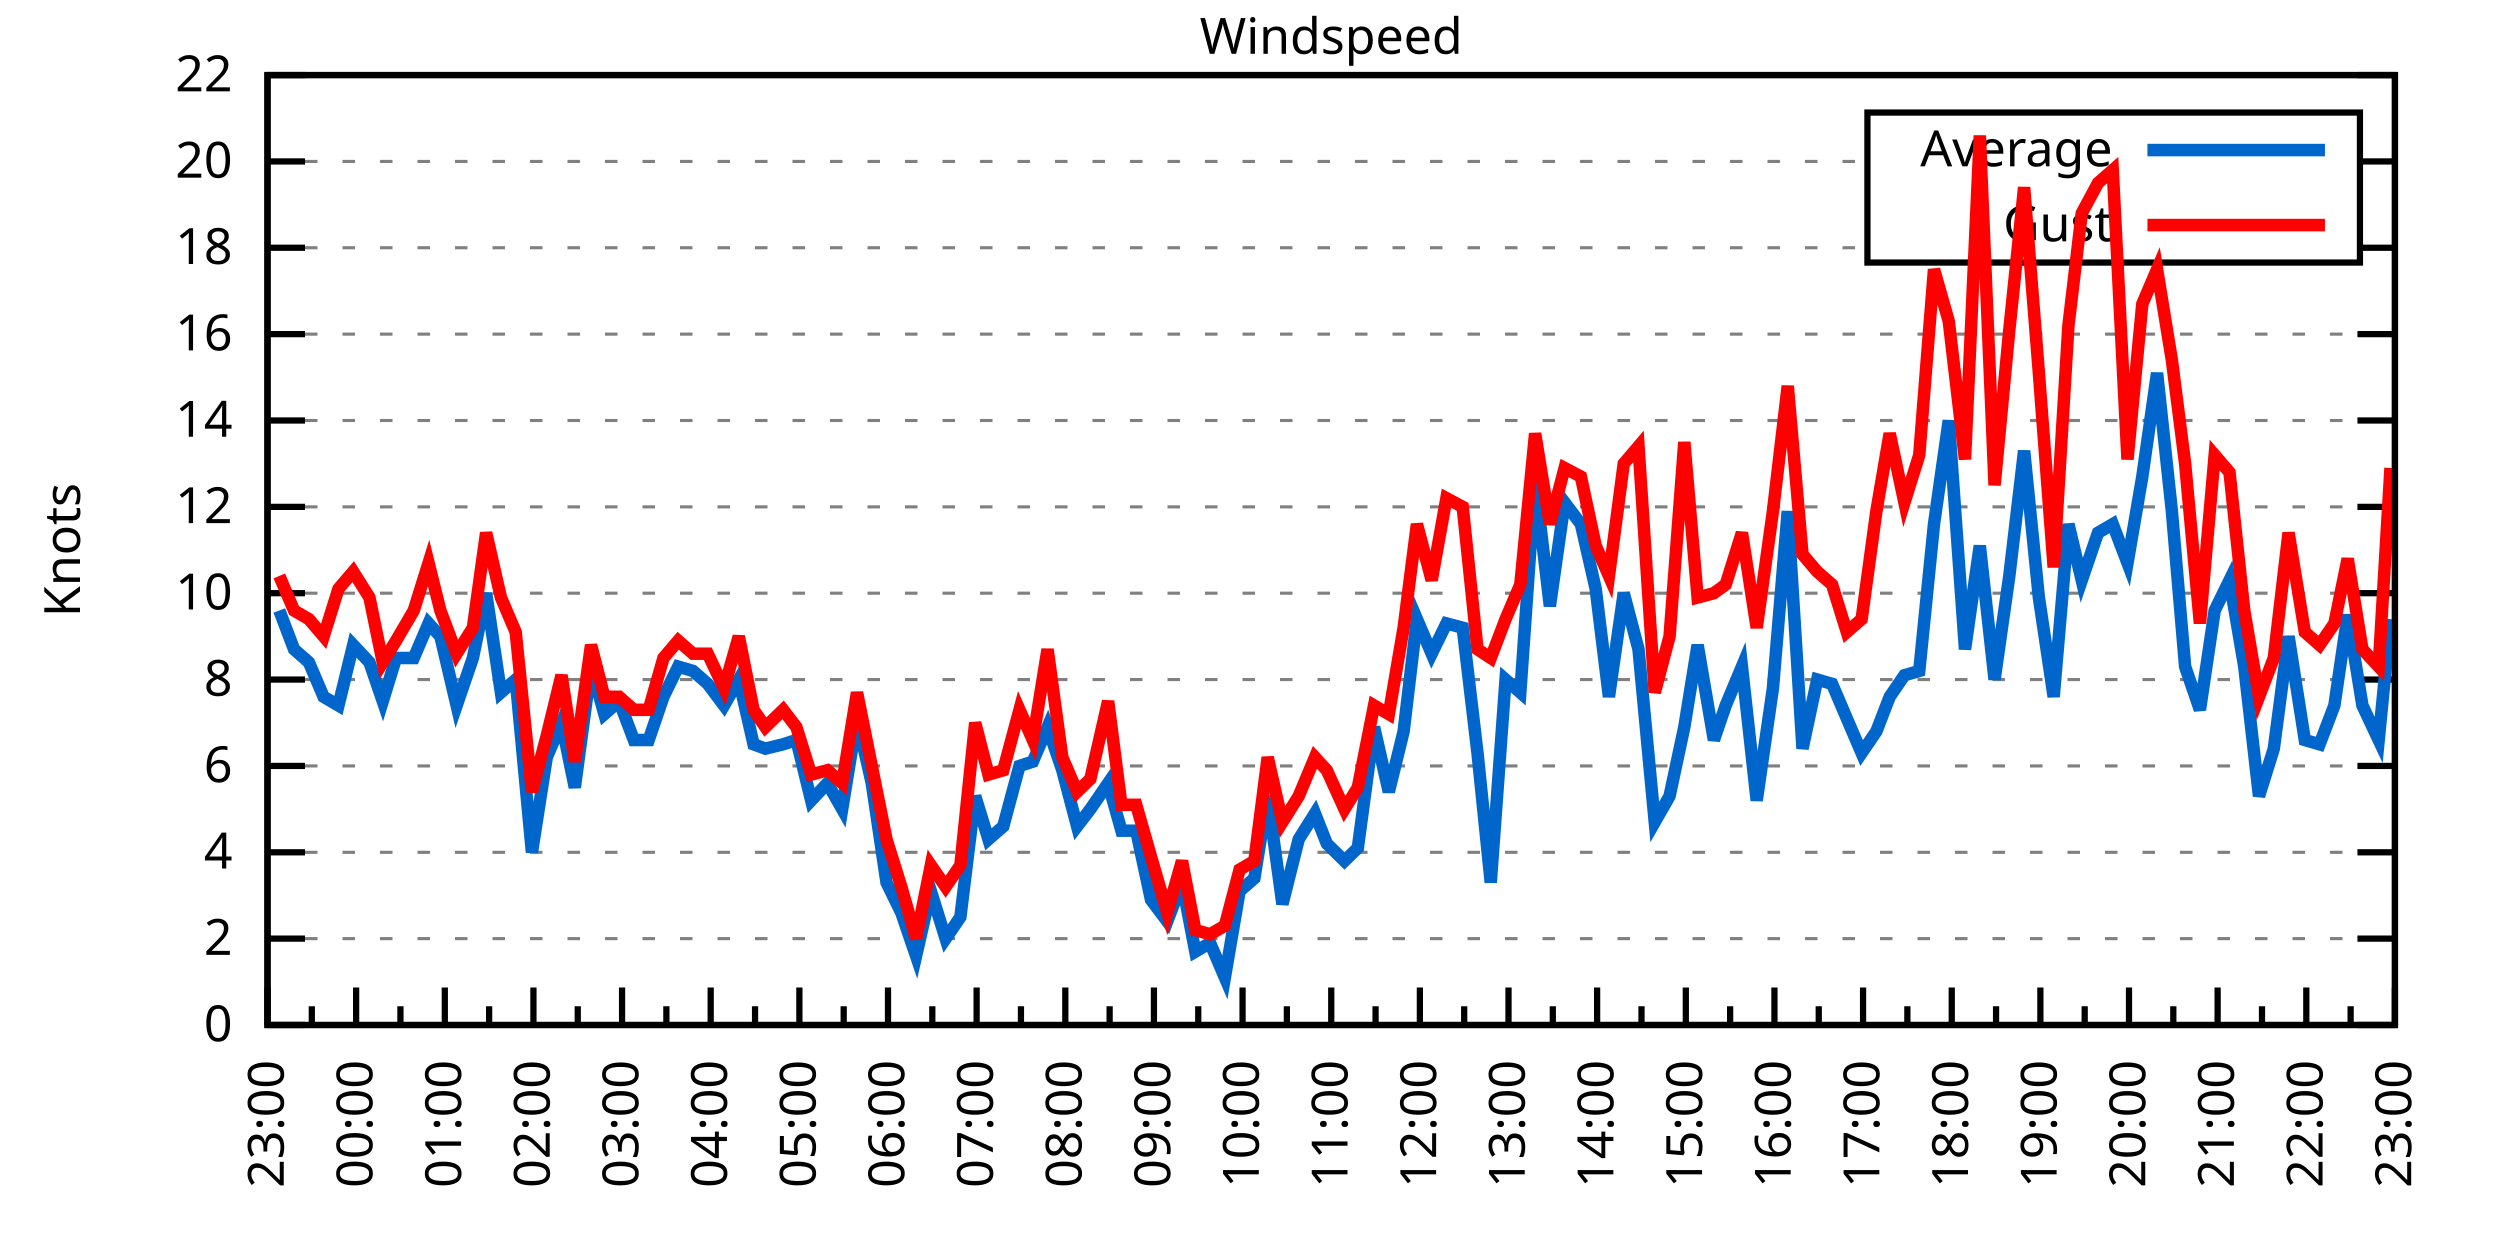
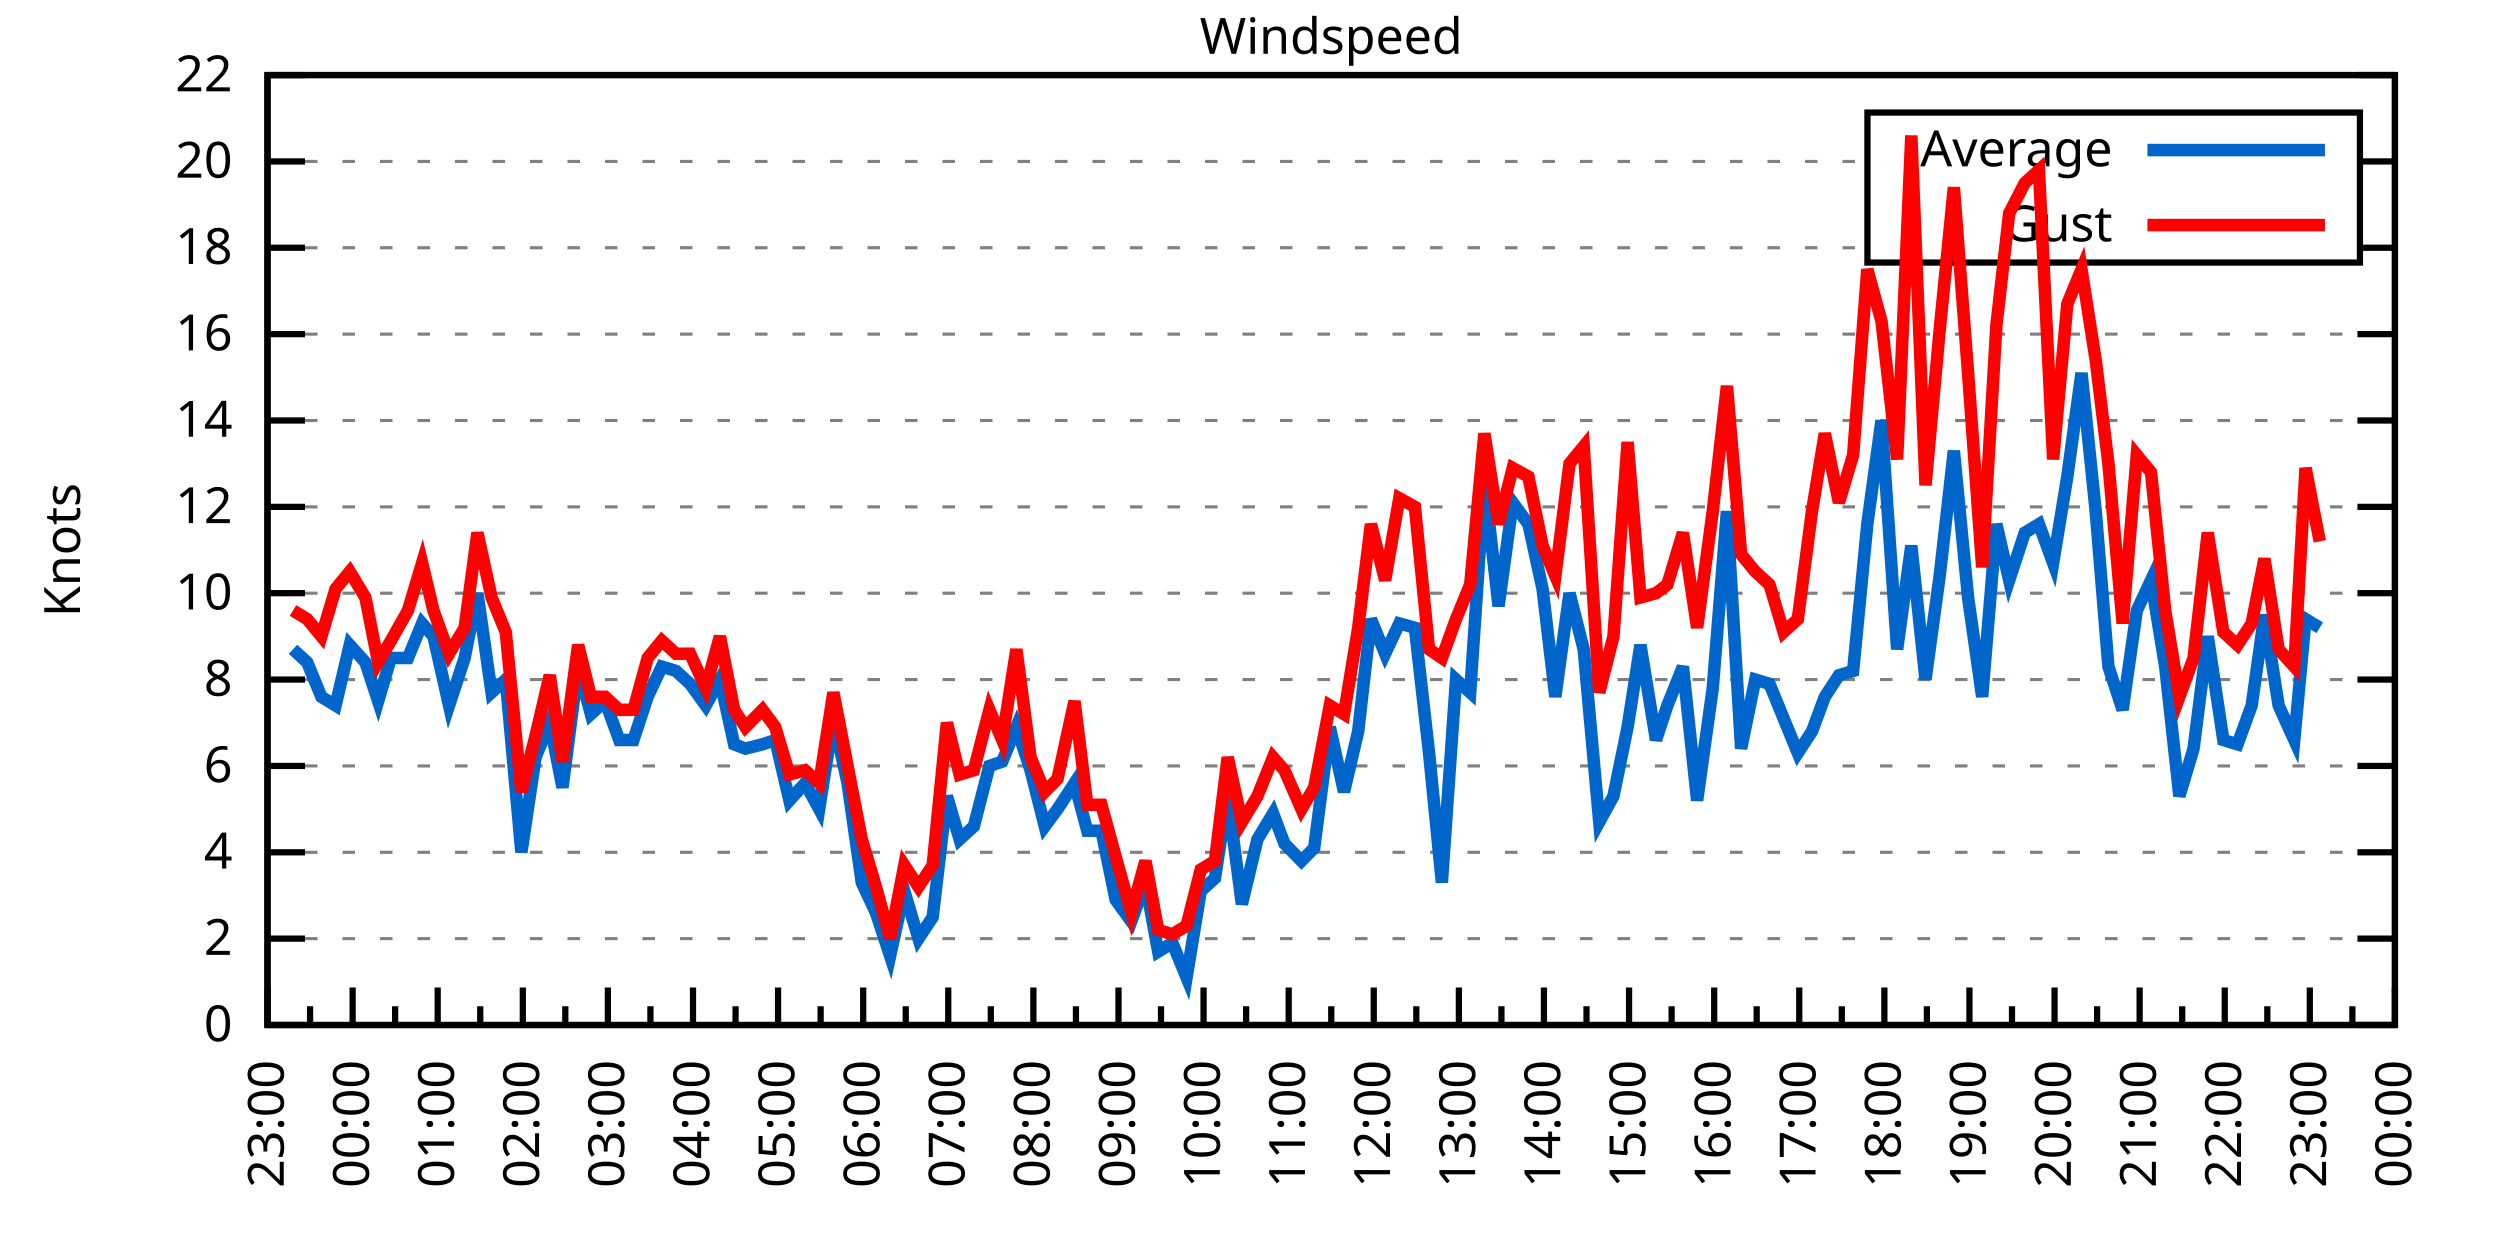
<svg xmlns="http://www.w3.org/2000/svg" xmlns:xlink="http://www.w3.org/1999/xlink" width="400" height="200" viewBox="0 0 400 200">
  <g id="gnuplot_canvas">
    <rect x="0" y="0" width="400" height="200" fill="none" />
    <defs>
      <circle id="gpDot" r="0.5" stroke-width="0.5" stroke="currentColor" />
      <path id="gpPt0" stroke-width="0.333" stroke="currentColor" d="M-1,0 h2 M0,-1 v2" />
      <path id="gpPt1" stroke-width="0.333" stroke="currentColor" d="M-1,-1 L1,1 M1,-1 L-1,1" />
      <path id="gpPt2" stroke-width="0.333" stroke="currentColor" d="M-1,0 L1,0 M0,-1 L0,1 M-1,-1 L1,1 M-1,1 L1,-1" />
      <rect id="gpPt3" stroke-width="0.333" stroke="currentColor" x="-1" y="-1" width="2" height="2" />
      <rect id="gpPt4" stroke-width="0.333" stroke="currentColor" fill="currentColor" x="-1" y="-1" width="2" height="2" />
      <circle id="gpPt5" stroke-width="0.333" stroke="currentColor" cx="0" cy="0" r="1" />
      <use xlink:href="#gpPt5" id="gpPt6" fill="currentColor" stroke="none" />
      <path id="gpPt7" stroke-width="0.333" stroke="currentColor" d="M0,-1.33 L-1.33,0.67 L1.33,0.67 z" />
      <use xlink:href="#gpPt7" id="gpPt8" fill="currentColor" stroke="none" />
      <use xlink:href="#gpPt7" id="gpPt9" stroke="currentColor" transform="rotate(180)" />
      <use xlink:href="#gpPt9" id="gpPt10" fill="currentColor" stroke="none" />
      <use xlink:href="#gpPt3" id="gpPt11" stroke="currentColor" transform="rotate(45)" />
      <use xlink:href="#gpPt11" id="gpPt12" fill="currentColor" stroke="none" />
      <path id="gpPt13" stroke-width="0.333" stroke="currentColor" d="M0,1.330 L1.265,0.411 L0.782,-1.067 L-0.782,-1.076 L-1.265,0.411 z" />
      <use xlink:href="#gpPt13" id="gpPt14" fill="currentColor" stroke="none" />
      <filter id="textbox" filterUnits="objectBoundingBox" x="0" y="0" height="1" width="1">
        <feFlood flood-color="white" flood-opacity="1" result="bgnd" />
        <feComposite in="SourceGraphic" in2="bgnd" operator="atop" />
      </filter>
      <filter id="greybox" filterUnits="objectBoundingBox" x="0" y="0" height="1" width="1">
        <feFlood flood-color="lightgrey" flood-opacity="1" result="grey" />
        <feComposite in="SourceGraphic" in2="grey" operator="atop" />
      </filter>
    </defs>
    <g fill="none" color="white" stroke="currentColor" stroke-width="1.00" stroke-linecap="butt" stroke-linejoin="miter">
</g>
    <g fill="none" color="black" stroke="currentColor" stroke-width="1.00" stroke-linecap="butt" stroke-linejoin="miter">
      <g stroke="none" shape-rendering="crispEdges">
        <polygon fill="rgb(255, 255, 255)" points="42.80,164.00 383.18,164.00 383.18,12.02 42.80,12.02 " />
      </g>
    </g>
    <g fill="none" color="black" stroke="currentColor" stroke-width="1.00" stroke-linecap="butt" stroke-linejoin="miter">
</g>
    <g fill="none" color="black" stroke="black" stroke-width="0.50" stroke-linecap="butt" stroke-linejoin="miter">
</g>
    <g fill="none" color="gray" stroke="currentColor" stroke-width="0.50" stroke-linecap="butt" stroke-linejoin="miter">
      <path stroke="gray" stroke-dasharray="2,4" class="gridline" d="M42.80,164.00 L383.19,164.00  " />
    </g>
    <g fill="none" color="gray" stroke="gray" stroke-width="1.00" stroke-linecap="butt" stroke-linejoin="miter">
</g>
    <g fill="none" color="black" stroke="currentColor" stroke-width="1.00" stroke-linecap="butt" stroke-linejoin="miter">
      <path stroke="black" d="M42.80,164.00 L48.80,164.00 M383.19,164.00 L377.19,164.00  " />
      <g transform="translate(37.20,166.60)" stroke="none" fill="black" font-family="Sans" font-size="8.00" text-anchor="end">
        <text>
          <tspan font-family="Sans"> 0</tspan>
        </text>
      </g>
    </g>
    <g fill="none" color="black" stroke="currentColor" stroke-width="1.00" stroke-linecap="butt" stroke-linejoin="miter">
</g>
    <g fill="none" color="black" stroke="black" stroke-width="0.50" stroke-linecap="butt" stroke-linejoin="miter">
</g>
    <g fill="none" color="gray" stroke="currentColor" stroke-width="0.50" stroke-linecap="butt" stroke-linejoin="miter">
      <path stroke="gray" stroke-dasharray="2,4" class="gridline" d="M42.80,150.18 L383.19,150.18  " />
    </g>
    <g fill="none" color="gray" stroke="gray" stroke-width="1.00" stroke-linecap="butt" stroke-linejoin="miter">
</g>
    <g fill="none" color="black" stroke="currentColor" stroke-width="1.00" stroke-linecap="butt" stroke-linejoin="miter">
      <path stroke="black" d="M42.80,150.18 L48.80,150.18 M383.19,150.18 L377.19,150.18  " />
      <g transform="translate(37.20,152.78)" stroke="none" fill="black" font-family="Sans" font-size="8.00" text-anchor="end">
        <text>
          <tspan font-family="Sans"> 2</tspan>
        </text>
      </g>
    </g>
    <g fill="none" color="black" stroke="currentColor" stroke-width="1.00" stroke-linecap="butt" stroke-linejoin="miter">
</g>
    <g fill="none" color="black" stroke="black" stroke-width="0.50" stroke-linecap="butt" stroke-linejoin="miter">
</g>
    <g fill="none" color="gray" stroke="currentColor" stroke-width="0.50" stroke-linecap="butt" stroke-linejoin="miter">
      <path stroke="gray" stroke-dasharray="2,4" class="gridline" d="M42.80,136.37 L383.19,136.37  " />
    </g>
    <g fill="none" color="gray" stroke="gray" stroke-width="1.00" stroke-linecap="butt" stroke-linejoin="miter">
</g>
    <g fill="none" color="black" stroke="currentColor" stroke-width="1.00" stroke-linecap="butt" stroke-linejoin="miter">
      <path stroke="black" d="M42.80,136.37 L48.80,136.37 M383.19,136.37 L377.19,136.37  " />
      <g transform="translate(37.20,138.97)" stroke="none" fill="black" font-family="Sans" font-size="8.00" text-anchor="end">
        <text>
          <tspan font-family="Sans"> 4</tspan>
        </text>
      </g>
    </g>
    <g fill="none" color="black" stroke="currentColor" stroke-width="1.00" stroke-linecap="butt" stroke-linejoin="miter">
</g>
    <g fill="none" color="black" stroke="black" stroke-width="0.50" stroke-linecap="butt" stroke-linejoin="miter">
</g>
    <g fill="none" color="gray" stroke="currentColor" stroke-width="0.50" stroke-linecap="butt" stroke-linejoin="miter">
      <path stroke="gray" stroke-dasharray="2,4" class="gridline" d="M42.80,122.55 L383.19,122.55  " />
    </g>
    <g fill="none" color="gray" stroke="gray" stroke-width="1.00" stroke-linecap="butt" stroke-linejoin="miter">
</g>
    <g fill="none" color="black" stroke="currentColor" stroke-width="1.00" stroke-linecap="butt" stroke-linejoin="miter">
      <path stroke="black" d="M42.80,122.55 L48.80,122.55 M383.19,122.55 L377.19,122.55  " />
      <g transform="translate(37.20,125.15)" stroke="none" fill="black" font-family="Sans" font-size="8.00" text-anchor="end">
        <text>
          <tspan font-family="Sans"> 6</tspan>
        </text>
      </g>
    </g>
    <g fill="none" color="black" stroke="currentColor" stroke-width="1.00" stroke-linecap="butt" stroke-linejoin="miter">
</g>
    <g fill="none" color="black" stroke="black" stroke-width="0.50" stroke-linecap="butt" stroke-linejoin="miter">
</g>
    <g fill="none" color="gray" stroke="currentColor" stroke-width="0.50" stroke-linecap="butt" stroke-linejoin="miter">
      <path stroke="gray" stroke-dasharray="2,4" class="gridline" d="M42.80,108.73 L383.19,108.73  " />
    </g>
    <g fill="none" color="gray" stroke="gray" stroke-width="1.00" stroke-linecap="butt" stroke-linejoin="miter">
</g>
    <g fill="none" color="black" stroke="currentColor" stroke-width="1.00" stroke-linecap="butt" stroke-linejoin="miter">
      <path stroke="black" d="M42.80,108.73 L48.80,108.73 M383.19,108.73 L377.19,108.73  " />
      <g transform="translate(37.20,111.33)" stroke="none" fill="black" font-family="Sans" font-size="8.00" text-anchor="end">
        <text>
          <tspan font-family="Sans"> 8</tspan>
        </text>
      </g>
    </g>
    <g fill="none" color="black" stroke="currentColor" stroke-width="1.00" stroke-linecap="butt" stroke-linejoin="miter">
</g>
    <g fill="none" color="black" stroke="black" stroke-width="0.50" stroke-linecap="butt" stroke-linejoin="miter">
</g>
    <g fill="none" color="gray" stroke="currentColor" stroke-width="0.50" stroke-linecap="butt" stroke-linejoin="miter">
      <path stroke="gray" stroke-dasharray="2,4" class="gridline" d="M42.80,94.91 L383.19,94.91  " />
    </g>
    <g fill="none" color="gray" stroke="gray" stroke-width="1.00" stroke-linecap="butt" stroke-linejoin="miter">
</g>
    <g fill="none" color="black" stroke="currentColor" stroke-width="1.00" stroke-linecap="butt" stroke-linejoin="miter">
      <path stroke="black" d="M42.80,94.91 L48.80,94.91 M383.19,94.91 L377.19,94.91  " />
      <g transform="translate(37.20,97.51)" stroke="none" fill="black" font-family="Sans" font-size="8.00" text-anchor="end">
        <text>
          <tspan font-family="Sans"> 10</tspan>
        </text>
      </g>
    </g>
    <g fill="none" color="black" stroke="currentColor" stroke-width="1.00" stroke-linecap="butt" stroke-linejoin="miter">
</g>
    <g fill="none" color="black" stroke="black" stroke-width="0.50" stroke-linecap="butt" stroke-linejoin="miter">
</g>
    <g fill="none" color="gray" stroke="currentColor" stroke-width="0.50" stroke-linecap="butt" stroke-linejoin="miter">
      <path stroke="gray" stroke-dasharray="2,4" class="gridline" d="M42.80,81.10 L383.19,81.10  " />
    </g>
    <g fill="none" color="gray" stroke="gray" stroke-width="1.00" stroke-linecap="butt" stroke-linejoin="miter">
</g>
    <g fill="none" color="black" stroke="currentColor" stroke-width="1.00" stroke-linecap="butt" stroke-linejoin="miter">
      <path stroke="black" d="M42.80,81.10 L48.80,81.10 M383.19,81.10 L377.19,81.10  " />
      <g transform="translate(37.20,83.70)" stroke="none" fill="black" font-family="Sans" font-size="8.00" text-anchor="end">
        <text>
          <tspan font-family="Sans"> 12</tspan>
        </text>
      </g>
    </g>
    <g fill="none" color="black" stroke="currentColor" stroke-width="1.00" stroke-linecap="butt" stroke-linejoin="miter">
</g>
    <g fill="none" color="black" stroke="black" stroke-width="0.50" stroke-linecap="butt" stroke-linejoin="miter">
</g>
    <g fill="none" color="gray" stroke="currentColor" stroke-width="0.50" stroke-linecap="butt" stroke-linejoin="miter">
      <path stroke="gray" stroke-dasharray="2,4" class="gridline" d="M42.80,67.28 L383.19,67.28  " />
    </g>
    <g fill="none" color="gray" stroke="gray" stroke-width="1.00" stroke-linecap="butt" stroke-linejoin="miter">
</g>
    <g fill="none" color="black" stroke="currentColor" stroke-width="1.00" stroke-linecap="butt" stroke-linejoin="miter">
      <path stroke="black" d="M42.80,67.28 L48.80,67.28 M383.19,67.28 L377.19,67.28  " />
      <g transform="translate(37.20,69.88)" stroke="none" fill="black" font-family="Sans" font-size="8.00" text-anchor="end">
        <text>
          <tspan font-family="Sans"> 14</tspan>
        </text>
      </g>
    </g>
    <g fill="none" color="black" stroke="currentColor" stroke-width="1.00" stroke-linecap="butt" stroke-linejoin="miter">
</g>
    <g fill="none" color="black" stroke="black" stroke-width="0.50" stroke-linecap="butt" stroke-linejoin="miter">
</g>
    <g fill="none" color="gray" stroke="currentColor" stroke-width="0.50" stroke-linecap="butt" stroke-linejoin="miter">
      <path stroke="gray" stroke-dasharray="2,4" class="gridline" d="M42.80,53.46 L383.19,53.46  " />
    </g>
    <g fill="none" color="gray" stroke="gray" stroke-width="1.00" stroke-linecap="butt" stroke-linejoin="miter">
</g>
    <g fill="none" color="black" stroke="currentColor" stroke-width="1.00" stroke-linecap="butt" stroke-linejoin="miter">
      <path stroke="black" d="M42.80,53.46 L48.80,53.46 M383.19,53.46 L377.19,53.46  " />
      <g transform="translate(37.20,56.06)" stroke="none" fill="black" font-family="Sans" font-size="8.00" text-anchor="end">
        <text>
          <tspan font-family="Sans"> 16</tspan>
        </text>
      </g>
    </g>
    <g fill="none" color="black" stroke="currentColor" stroke-width="1.00" stroke-linecap="butt" stroke-linejoin="miter">
</g>
    <g fill="none" color="black" stroke="black" stroke-width="0.50" stroke-linecap="butt" stroke-linejoin="miter">
</g>
    <g fill="none" color="gray" stroke="currentColor" stroke-width="0.50" stroke-linecap="butt" stroke-linejoin="miter">
      <path stroke="gray" stroke-dasharray="2,4" class="gridline" d="M42.80,39.64 L298.79,39.64 M377.59,39.64 L383.19,39.64  " />
    </g>
    <g fill="none" color="gray" stroke="gray" stroke-width="1.00" stroke-linecap="butt" stroke-linejoin="miter">
</g>
    <g fill="none" color="black" stroke="currentColor" stroke-width="1.00" stroke-linecap="butt" stroke-linejoin="miter">
      <path stroke="black" d="M42.80,39.64 L48.80,39.64 M383.19,39.64 L377.19,39.64  " />
      <g transform="translate(37.20,42.24)" stroke="none" fill="black" font-family="Sans" font-size="8.00" text-anchor="end">
        <text>
          <tspan font-family="Sans"> 18</tspan>
        </text>
      </g>
    </g>
    <g fill="none" color="black" stroke="currentColor" stroke-width="1.00" stroke-linecap="butt" stroke-linejoin="miter">
</g>
    <g fill="none" color="black" stroke="black" stroke-width="0.50" stroke-linecap="butt" stroke-linejoin="miter">
</g>
    <g fill="none" color="gray" stroke="currentColor" stroke-width="0.50" stroke-linecap="butt" stroke-linejoin="miter">
      <path stroke="gray" stroke-dasharray="2,4" class="gridline" d="M42.80,25.83 L298.79,25.83 M377.59,25.83 L383.19,25.83  " />
    </g>
    <g fill="none" color="gray" stroke="gray" stroke-width="1.00" stroke-linecap="butt" stroke-linejoin="miter">
</g>
    <g fill="none" color="black" stroke="currentColor" stroke-width="1.00" stroke-linecap="butt" stroke-linejoin="miter">
      <path stroke="black" d="M42.80,25.83 L48.80,25.83 M383.19,25.83 L377.19,25.83  " />
      <g transform="translate(37.20,28.43)" stroke="none" fill="black" font-family="Sans" font-size="8.00" text-anchor="end">
        <text>
          <tspan font-family="Sans"> 20</tspan>
        </text>
      </g>
    </g>
    <g fill="none" color="black" stroke="currentColor" stroke-width="1.00" stroke-linecap="butt" stroke-linejoin="miter">
</g>
    <g fill="none" color="black" stroke="black" stroke-width="0.50" stroke-linecap="butt" stroke-linejoin="miter">
</g>
    <g fill="none" color="gray" stroke="currentColor" stroke-width="0.50" stroke-linecap="butt" stroke-linejoin="miter">
      <path stroke="gray" stroke-dasharray="2,4" class="gridline" d="M42.80,12.01 L383.19,12.01  " />
    </g>
    <g fill="none" color="gray" stroke="gray" stroke-width="1.00" stroke-linecap="butt" stroke-linejoin="miter">
</g>
    <g fill="none" color="black" stroke="currentColor" stroke-width="1.00" stroke-linecap="butt" stroke-linejoin="miter">
      <path stroke="black" d="M42.80,12.01 L48.80,12.01 M383.19,12.01 L377.19,12.01  " />
      <g transform="translate(37.20,14.61)" stroke="none" fill="black" font-family="Sans" font-size="8.00" text-anchor="end">
        <text>
          <tspan font-family="Sans"> 22</tspan>
        </text>
      </g>
    </g>
    <g fill="none" color="black" stroke="currentColor" stroke-width="1.00" stroke-linecap="butt" stroke-linejoin="miter">
      <path stroke="black" d="M42.80,164.00 L42.80,158.00  " />
      <g transform="translate(45.40,169.60) rotate(270)" stroke="none" fill="black" font-family="Sans" font-size="8.00" text-anchor="end">
        <text>
          <tspan font-family="Sans">23:00</tspan>
        </text>
      </g>
    </g>
    <g fill="none" color="black" stroke="currentColor" stroke-width="1.00" stroke-linecap="butt" stroke-linejoin="miter">
-       <path stroke="black" d="M49.89,164.00 L49.89,161.00 M56.98,164.00 L56.98,158.00  " />
-       <g transform="translate(59.58,169.60) rotate(270)" stroke="none" fill="black" font-family="Sans" font-size="8.00" text-anchor="end">
+       <path stroke="black" d="M49.61,164.00 L49.61,161.00 M56.42,164.00 L56.42,158.00  " />
+       <g transform="translate(59.02,169.60) rotate(270)" stroke="none" fill="black" font-family="Sans" font-size="8.00" text-anchor="end">
        <text>
          <tspan font-family="Sans">00:00</tspan>
        </text>
      </g>
    </g>
    <g fill="none" color="black" stroke="currentColor" stroke-width="1.00" stroke-linecap="butt" stroke-linejoin="miter">
-       <path stroke="black" d="M64.07,164.00 L64.07,161.00 M71.17,164.00 L71.17,158.00  " />
-       <g transform="translate(73.77,169.60) rotate(270)" stroke="none" fill="black" font-family="Sans" font-size="8.00" text-anchor="end">
+       <path stroke="black" d="M63.22,164.00 L63.22,161.00 M70.03,164.00 L70.03,158.00  " />
+       <g transform="translate(72.63,169.60) rotate(270)" stroke="none" fill="black" font-family="Sans" font-size="8.00" text-anchor="end">
        <text>
          <tspan font-family="Sans">01:00</tspan>
        </text>
      </g>
    </g>
    <g fill="none" color="black" stroke="currentColor" stroke-width="1.00" stroke-linecap="butt" stroke-linejoin="miter">
-       <path stroke="black" d="M78.26,164.00 L78.26,161.00 M85.35,164.00 L85.35,158.00  " />
-       <g transform="translate(87.95,169.60) rotate(270)" stroke="none" fill="black" font-family="Sans" font-size="8.00" text-anchor="end">
+       <path stroke="black" d="M76.84,164.00 L76.84,161.00 M83.65,164.00 L83.65,158.00  " />
+       <g transform="translate(86.25,169.60) rotate(270)" stroke="none" fill="black" font-family="Sans" font-size="8.00" text-anchor="end">
        <text>
          <tspan font-family="Sans">02:00</tspan>
        </text>
      </g>
    </g>
    <g fill="none" color="black" stroke="currentColor" stroke-width="1.00" stroke-linecap="butt" stroke-linejoin="miter">
-       <path stroke="black" d="M92.44,164.00 L92.44,161.00 M99.53,164.00 L99.53,158.00  " />
-       <g transform="translate(102.13,169.60) rotate(270)" stroke="none" fill="black" font-family="Sans" font-size="8.00" text-anchor="end">
+       <path stroke="black" d="M90.45,164.00 L90.45,161.00 M97.26,164.00 L97.26,158.00  " />
+       <g transform="translate(99.86,169.60) rotate(270)" stroke="none" fill="black" font-family="Sans" font-size="8.00" text-anchor="end">
        <text>
          <tspan font-family="Sans">03:00</tspan>
        </text>
      </g>
    </g>
    <g fill="none" color="black" stroke="currentColor" stroke-width="1.00" stroke-linecap="butt" stroke-linejoin="miter">
-       <path stroke="black" d="M106.62,164.00 L106.62,161.00 M113.71,164.00 L113.71,158.00  " />
-       <g transform="translate(116.31,169.60) rotate(270)" stroke="none" fill="black" font-family="Sans" font-size="8.00" text-anchor="end">
+       <path stroke="black" d="M104.07,164.00 L104.07,161.00 M110.88,164.00 L110.88,158.00  " />
+       <g transform="translate(113.48,169.60) rotate(270)" stroke="none" fill="black" font-family="Sans" font-size="8.00" text-anchor="end">
        <text>
          <tspan font-family="Sans">04:00</tspan>
        </text>
      </g>
    </g>
    <g fill="none" color="black" stroke="currentColor" stroke-width="1.00" stroke-linecap="butt" stroke-linejoin="miter">
-       <path stroke="black" d="M120.81,164.00 L120.81,161.00 M127.90,164.00 L127.90,158.00  " />
-       <g transform="translate(130.50,169.60) rotate(270)" stroke="none" fill="black" font-family="Sans" font-size="8.00" text-anchor="end">
+       <path stroke="black" d="M117.69,164.00 L117.69,161.00 M124.49,164.00 L124.49,158.00  " />
+       <g transform="translate(127.09,169.60) rotate(270)" stroke="none" fill="black" font-family="Sans" font-size="8.00" text-anchor="end">
        <text>
          <tspan font-family="Sans">05:00</tspan>
        </text>
      </g>
    </g>
    <g fill="none" color="black" stroke="currentColor" stroke-width="1.00" stroke-linecap="butt" stroke-linejoin="miter">
-       <path stroke="black" d="M134.99,164.00 L134.99,161.00 M142.08,164.00 L142.08,158.00  " />
-       <g transform="translate(144.68,169.60) rotate(270)" stroke="none" fill="black" font-family="Sans" font-size="8.00" text-anchor="end">
+       <path stroke="black" d="M131.30,164.00 L131.30,161.00 M138.11,164.00 L138.11,158.00  " />
+       <g transform="translate(140.71,169.60) rotate(270)" stroke="none" fill="black" font-family="Sans" font-size="8.00" text-anchor="end">
        <text>
          <tspan font-family="Sans">06:00</tspan>
        </text>
      </g>
    </g>
    <g fill="none" color="black" stroke="currentColor" stroke-width="1.00" stroke-linecap="butt" stroke-linejoin="miter">
-       <path stroke="black" d="M149.17,164.00 L149.17,161.00 M156.26,164.00 L156.26,158.00  " />
-       <g transform="translate(158.86,169.60) rotate(270)" stroke="none" fill="black" font-family="Sans" font-size="8.00" text-anchor="end">
+       <path stroke="black" d="M144.92,164.00 L144.92,161.00 M151.72,164.00 L151.72,158.00  " />
+       <g transform="translate(154.32,169.60) rotate(270)" stroke="none" fill="black" font-family="Sans" font-size="8.00" text-anchor="end">
        <text>
          <tspan font-family="Sans">07:00</tspan>
        </text>
      </g>
    </g>
    <g fill="none" color="black" stroke="currentColor" stroke-width="1.00" stroke-linecap="butt" stroke-linejoin="miter">
-       <path stroke="black" d="M163.35,164.00 L163.35,161.00 M170.45,164.00 L170.45,158.00  " />
-       <g transform="translate(173.05,169.60) rotate(270)" stroke="none" fill="black" font-family="Sans" font-size="8.00" text-anchor="end">
+       <path stroke="black" d="M158.53,164.00 L158.53,161.00 M165.34,164.00 L165.34,158.00  " />
+       <g transform="translate(167.94,169.60) rotate(270)" stroke="none" fill="black" font-family="Sans" font-size="8.00" text-anchor="end">
        <text>
          <tspan font-family="Sans">08:00</tspan>
        </text>
      </g>
    </g>
    <g fill="none" color="black" stroke="currentColor" stroke-width="1.00" stroke-linecap="butt" stroke-linejoin="miter">
-       <path stroke="black" d="M177.54,164.00 L177.54,161.00 M184.63,164.00 L184.63,158.00  " />
-       <g transform="translate(187.23,169.60) rotate(270)" stroke="none" fill="black" font-family="Sans" font-size="8.00" text-anchor="end">
+       <path stroke="black" d="M172.15,164.00 L172.15,161.00 M178.96,164.00 L178.96,158.00  " />
+       <g transform="translate(181.56,169.60) rotate(270)" stroke="none" fill="black" font-family="Sans" font-size="8.00" text-anchor="end">
        <text>
          <tspan font-family="Sans">09:00</tspan>
        </text>
      </g>
    </g>
    <g fill="none" color="black" stroke="currentColor" stroke-width="1.00" stroke-linecap="butt" stroke-linejoin="miter">
-       <path stroke="black" d="M191.72,164.00 L191.72,161.00 M198.81,164.00 L198.81,158.00  " />
-       <g transform="translate(201.41,169.60) rotate(270)" stroke="none" fill="black" font-family="Sans" font-size="8.00" text-anchor="end">
+       <path stroke="black" d="M185.76,164.00 L185.76,161.00 M192.57,164.00 L192.57,158.00  " />
+       <g transform="translate(195.17,169.60) rotate(270)" stroke="none" fill="black" font-family="Sans" font-size="8.00" text-anchor="end">
        <text>
          <tspan font-family="Sans">10:00</tspan>
        </text>
      </g>
    </g>
    <g fill="none" color="black" stroke="currentColor" stroke-width="1.00" stroke-linecap="butt" stroke-linejoin="miter">
-       <path stroke="black" d="M205.90,164.00 L205.90,161.00 M213.00,164.00 L213.00,158.00  " />
-       <g transform="translate(215.60,169.60) rotate(270)" stroke="none" fill="black" font-family="Sans" font-size="8.00" text-anchor="end">
+       <path stroke="black" d="M199.38,164.00 L199.38,161.00 M206.19,164.00 L206.19,158.00  " />
+       <g transform="translate(208.79,169.60) rotate(270)" stroke="none" fill="black" font-family="Sans" font-size="8.00" text-anchor="end">
        <text>
          <tspan font-family="Sans">11:00</tspan>
        </text>
      </g>
    </g>
    <g fill="none" color="black" stroke="currentColor" stroke-width="1.00" stroke-linecap="butt" stroke-linejoin="miter">
-       <path stroke="black" d="M220.09,164.00 L220.09,161.00 M227.18,164.00 L227.18,158.00  " />
-       <g transform="translate(229.78,169.60) rotate(270)" stroke="none" fill="black" font-family="Sans" font-size="8.00" text-anchor="end">
+       <path stroke="black" d="M213.00,164.00 L213.00,161.00 M219.80,164.00 L219.80,158.00  " />
+       <g transform="translate(222.40,169.60) rotate(270)" stroke="none" fill="black" font-family="Sans" font-size="8.00" text-anchor="end">
        <text>
          <tspan font-family="Sans">12:00</tspan>
        </text>
      </g>
    </g>
    <g fill="none" color="black" stroke="currentColor" stroke-width="1.00" stroke-linecap="butt" stroke-linejoin="miter">
-       <path stroke="black" d="M234.27,164.00 L234.27,161.00 M241.36,164.00 L241.36,158.00  " />
-       <g transform="translate(243.96,169.60) rotate(270)" stroke="none" fill="black" font-family="Sans" font-size="8.00" text-anchor="end">
+       <path stroke="black" d="M226.61,164.00 L226.61,161.00 M233.42,164.00 L233.42,158.00  " />
+       <g transform="translate(236.02,169.60) rotate(270)" stroke="none" fill="black" font-family="Sans" font-size="8.00" text-anchor="end">
        <text>
          <tspan font-family="Sans">13:00</tspan>
        </text>
      </g>
    </g>
    <g fill="none" color="black" stroke="currentColor" stroke-width="1.00" stroke-linecap="butt" stroke-linejoin="miter">
-       <path stroke="black" d="M248.45,164.00 L248.45,161.00 M255.54,164.00 L255.54,158.00  " />
-       <g transform="translate(258.14,169.60) rotate(270)" stroke="none" fill="black" font-family="Sans" font-size="8.00" text-anchor="end">
+       <path stroke="black" d="M240.23,164.00 L240.23,161.00 M247.03,164.00 L247.03,158.00  " />
+       <g transform="translate(249.63,169.60) rotate(270)" stroke="none" fill="black" font-family="Sans" font-size="8.00" text-anchor="end">
        <text>
          <tspan font-family="Sans">14:00</tspan>
        </text>
      </g>
    </g>
    <g fill="none" color="black" stroke="currentColor" stroke-width="1.00" stroke-linecap="butt" stroke-linejoin="miter">
-       <path stroke="black" d="M262.64,164.00 L262.64,161.00 M269.73,164.00 L269.73,158.00  " />
-       <g transform="translate(272.33,169.60) rotate(270)" stroke="none" fill="black" font-family="Sans" font-size="8.00" text-anchor="end">
+       <path stroke="black" d="M253.84,164.00 L253.84,161.00 M260.65,164.00 L260.65,158.00  " />
+       <g transform="translate(263.25,169.60) rotate(270)" stroke="none" fill="black" font-family="Sans" font-size="8.00" text-anchor="end">
        <text>
          <tspan font-family="Sans">15:00</tspan>
        </text>
      </g>
    </g>
    <g fill="none" color="black" stroke="currentColor" stroke-width="1.00" stroke-linecap="butt" stroke-linejoin="miter">
-       <path stroke="black" d="M276.82,164.00 L276.82,161.00 M283.91,164.00 L283.91,158.00  " />
-       <g transform="translate(286.51,169.60) rotate(270)" stroke="none" fill="black" font-family="Sans" font-size="8.00" text-anchor="end">
+       <path stroke="black" d="M267.46,164.00 L267.46,161.00 M274.27,164.00 L274.27,158.00  " />
+       <g transform="translate(276.87,169.60) rotate(270)" stroke="none" fill="black" font-family="Sans" font-size="8.00" text-anchor="end">
        <text>
          <tspan font-family="Sans">16:00</tspan>
        </text>
      </g>
    </g>
    <g fill="none" color="black" stroke="currentColor" stroke-width="1.00" stroke-linecap="butt" stroke-linejoin="miter">
-       <path stroke="black" d="M291.00,164.00 L291.00,161.00 M298.09,164.00 L298.09,158.00  " />
-       <g transform="translate(300.69,169.60) rotate(270)" stroke="none" fill="black" font-family="Sans" font-size="8.00" text-anchor="end">
+       <path stroke="black" d="M281.07,164.00 L281.07,161.00 M287.88,164.00 L287.88,158.00  " />
+       <g transform="translate(290.48,169.60) rotate(270)" stroke="none" fill="black" font-family="Sans" font-size="8.00" text-anchor="end">
        <text>
          <tspan font-family="Sans">17:00</tspan>
        </text>
      </g>
    </g>
    <g fill="none" color="black" stroke="currentColor" stroke-width="1.00" stroke-linecap="butt" stroke-linejoin="miter">
-       <path stroke="black" d="M305.18,164.00 L305.18,161.00 M312.28,164.00 L312.28,158.00  " />
-       <g transform="translate(314.88,169.60) rotate(270)" stroke="none" fill="black" font-family="Sans" font-size="8.00" text-anchor="end">
+       <path stroke="black" d="M294.69,164.00 L294.69,161.00 M301.50,164.00 L301.50,158.00  " />
+       <g transform="translate(304.10,169.60) rotate(270)" stroke="none" fill="black" font-family="Sans" font-size="8.00" text-anchor="end">
        <text>
          <tspan font-family="Sans">18:00</tspan>
        </text>
      </g>
    </g>
    <g fill="none" color="black" stroke="currentColor" stroke-width="1.00" stroke-linecap="butt" stroke-linejoin="miter">
-       <path stroke="black" d="M319.37,164.00 L319.37,161.00 M326.46,164.00 L326.46,158.00  " />
-       <g transform="translate(329.06,169.60) rotate(270)" stroke="none" fill="black" font-family="Sans" font-size="8.00" text-anchor="end">
+       <path stroke="black" d="M308.30,164.00 L308.30,161.00 M315.11,164.00 L315.11,158.00  " />
+       <g transform="translate(317.71,169.60) rotate(270)" stroke="none" fill="black" font-family="Sans" font-size="8.00" text-anchor="end">
        <text>
          <tspan font-family="Sans">19:00</tspan>
        </text>
      </g>
    </g>
    <g fill="none" color="black" stroke="currentColor" stroke-width="1.00" stroke-linecap="butt" stroke-linejoin="miter">
-       <path stroke="black" d="M333.55,164.00 L333.55,161.00 M340.64,164.00 L340.64,158.00  " />
-       <g transform="translate(343.24,169.60) rotate(270)" stroke="none" fill="black" font-family="Sans" font-size="8.00" text-anchor="end">
+       <path stroke="black" d="M321.92,164.00 L321.92,161.00 M328.73,164.00 L328.73,158.00  " />
+       <g transform="translate(331.33,169.60) rotate(270)" stroke="none" fill="black" font-family="Sans" font-size="8.00" text-anchor="end">
        <text>
          <tspan font-family="Sans">20:00</tspan>
        </text>
      </g>
    </g>
    <g fill="none" color="black" stroke="currentColor" stroke-width="1.00" stroke-linecap="butt" stroke-linejoin="miter">
-       <path stroke="black" d="M347.73,164.00 L347.73,161.00 M354.82,164.00 L354.82,158.00  " />
-       <g transform="translate(357.42,169.60) rotate(270)" stroke="none" fill="black" font-family="Sans" font-size="8.00" text-anchor="end">
+       <path stroke="black" d="M335.54,164.00 L335.54,161.00 M342.34,164.00 L342.34,158.00  " />
+       <g transform="translate(344.94,169.60) rotate(270)" stroke="none" fill="black" font-family="Sans" font-size="8.00" text-anchor="end">
        <text>
          <tspan font-family="Sans">21:00</tspan>
        </text>
      </g>
    </g>
    <g fill="none" color="black" stroke="currentColor" stroke-width="1.00" stroke-linecap="butt" stroke-linejoin="miter">
-       <path stroke="black" d="M361.92,164.00 L361.92,161.00 M369.01,164.00 L369.01,158.00  " />
-       <g transform="translate(371.61,169.60) rotate(270)" stroke="none" fill="black" font-family="Sans" font-size="8.00" text-anchor="end">
+       <path stroke="black" d="M349.15,164.00 L349.15,161.00 M355.96,164.00 L355.96,158.00  " />
+       <g transform="translate(358.56,169.60) rotate(270)" stroke="none" fill="black" font-family="Sans" font-size="8.00" text-anchor="end">
        <text>
          <tspan font-family="Sans">22:00</tspan>
        </text>
      </g>
    </g>
    <g fill="none" color="black" stroke="currentColor" stroke-width="1.00" stroke-linecap="butt" stroke-linejoin="miter">
-       <path stroke="black" d="M376.10,164.00 L376.10,161.00 M383.19,164.00 L383.19,158.00  " />
+       <path stroke="black" d="M362.77,164.00 L362.77,161.00 M369.57,164.00 L369.57,158.00  " />
+       <g transform="translate(372.17,169.60) rotate(270)" stroke="none" fill="black" font-family="Sans" font-size="8.00" text-anchor="end">
+         <text>
+           <tspan font-family="Sans">23:00</tspan>
+         </text>
+       </g>
+     </g>
+     <g fill="none" color="black" stroke="currentColor" stroke-width="1.00" stroke-linecap="butt" stroke-linejoin="miter">
+       <path stroke="black" d="M376.38,164.00 L376.38,161.00 M383.19,164.00 L383.19,158.00  " />
      <g transform="translate(385.79,169.60) rotate(270)" stroke="none" fill="black" font-family="Sans" font-size="8.00" text-anchor="end">
        <text>
-           <tspan font-family="Sans">23:00</tspan>
+           <tspan font-family="Sans">00:00</tspan>
        </text>
      </g>
    </g>
    <g fill="none" color="black" stroke="currentColor" stroke-width="1.00" stroke-linecap="butt" stroke-linejoin="miter">
</g>
    <g fill="none" color="black" stroke="currentColor" stroke-width="1.00" stroke-linecap="butt" stroke-linejoin="miter">
      <path stroke="black" d="M42.80,12.01 L42.80,164.00 L383.19,164.00 L383.19,12.01 L42.80,12.01 Z  " />
    </g>
    <g fill="none" color="black" stroke="currentColor" stroke-width="1.00" stroke-linecap="butt" stroke-linejoin="miter">
      <g transform="translate(12.80,88.01) rotate(270)" stroke="none" fill="black" font-family="Sans" font-size="8.00" text-anchor="middle">
        <text>
          <tspan font-family="Sans">Knots</tspan>
        </text>
      </g>
    </g>
    <g fill="none" color="black" stroke="currentColor" stroke-width="1.00" stroke-linecap="butt" stroke-linejoin="miter">
</g>
    <g fill="none" color="black" stroke="currentColor" stroke-width="1.00" stroke-linecap="butt" stroke-linejoin="miter">
      <path stroke="black" d="M298.79,42.01 L298.79,18.01 L377.59,18.01 L377.59,42.01 L298.79,42.01 Z  " />
    </g>
    <g id="Windspeed_plot_1">
      <g fill="none" color="white" stroke="black" stroke-width="2.00" stroke-linecap="butt" stroke-linejoin="miter">
</g>
      <g fill="none" color="black" stroke="currentColor" stroke-width="2.00" stroke-linecap="butt" stroke-linejoin="miter">
        <g transform="translate(337.99,26.61)" stroke="none" fill="black" font-family="Sans" font-size="8.00" text-anchor="end">
          <text>
            <tspan font-family="Sans">Average</tspan>
          </text>
        </g>
      </g>
      <g fill="none" color="black" stroke="currentColor" stroke-width="2.00" stroke-linecap="butt" stroke-linejoin="miter">
-         <path stroke="rgb(  0, 102, 204)" d="M343.59,24.01 L371.99,24.01 M44.69,97.68 L47.05,103.89 L49.42,105.97 L51.78,111.49 L54.15,112.88 L56.51,103.20   L59.11,105.97 L61.24,112.19 L63.37,105.28 L66.20,105.28 L68.57,99.75 L70.46,101.82 L73.06,112.88 L75.66,105.28   L77.78,94.91 L80.15,110.80 L82.51,108.73 L85.11,136.37 L87.48,121.17 L89.84,115.64 L91.97,126.00 L94.57,106.66   L96.70,114.26 L99.06,112.19 L101.42,118.40 L103.79,118.40 L106.15,111.49 L108.51,106.66 L110.88,107.35 L113.24,109.42   L115.84,112.88 L118.21,108.73 L120.57,119.09 L122.46,119.78 L125.30,119.09 L127.42,118.40 L129.79,128.08 L132.39,125.31   L134.75,129.46 L137.12,114.95 L139.48,125.31 L141.84,141.20 L144.21,146.04 L146.57,152.95 L148.94,142.58 L151.30,150.18   L153.66,146.73 L156.03,127.38 L158.15,134.29 L160.52,132.22 L163.12,122.55 L165.25,121.86 L167.61,116.33 L169.97,123.24   L172.34,132.22 L174.46,129.46 L177.30,125.31 L179.43,132.91 L181.79,132.91 L184.16,143.96 L186.76,147.42 L189.12,141.20   L191.25,152.26 L193.61,150.87 L195.98,156.40 L198.34,142.58 L200.70,140.51 L202.83,127.38 L205.19,144.66 L207.79,134.29   L210.39,130.15 L212.29,134.98 L215.12,137.75 L217.25,135.67 L219.85,116.33 L222.21,126.69 L224.58,117.02 L226.71,99.06   L229.07,104.59 L231.43,99.75 L234.03,100.44 L236.40,120.48 L238.52,141.20 L240.89,108.73 L243.25,110.80 L245.62,76.95   L247.98,96.99 L250.34,80.41 L252.94,83.86 L255.31,94.22 L257.43,111.49 L259.80,94.91 L262.16,103.89 L264.76,131.53   L267.13,127.38 L269.49,116.33 L271.62,103.20 L274.22,118.40 L276.11,112.88 L278.71,106.66 L281.07,128.08 L283.67,110.11   L286.04,81.79 L288.40,119.78 L290.76,108.73 L293.13,109.42 L295.49,114.95 L297.86,120.48 L300.22,117.02 L302.35,111.49   L304.71,108.04 L307.08,107.35 L309.44,83.86 L311.80,67.28 L314.40,103.89 L316.77,87.31 L319.13,108.73 L321.49,92.15   L323.86,72.12 L326.22,95.60 L328.59,111.49 L330.95,83.86 L333.08,92.84 L335.68,85.24 L338.04,83.86 L340.40,90.08   L342.77,76.26 L345.13,59.68 L347.50,81.79 L349.62,106.66 L351.99,113.57 L354.35,97.68 L356.72,92.84 L359.08,106.66   L361.44,127.38 L363.81,119.78 L366.17,101.82 L368.77,118.40 L371.13,119.09 L373.50,112.88 L375.63,98.37 L377.99,112.88   L380.59,118.40 L382.48,99.06  " />
+         <path stroke="rgb(  0, 102, 204)" d="M343.59,24.01 L371.99,24.01 M46.88,103.89 L49.15,105.97 L51.42,111.49 L53.69,112.88 L55.96,103.20 L58.46,105.97   L60.50,112.19 L62.54,105.28 L65.27,105.28 L67.54,99.75 L69.35,101.82 L71.85,112.88 L74.34,105.28 L76.39,94.91   L78.65,110.80 L80.92,108.73 L83.42,136.37 L85.69,121.17 L87.96,115.64 L90.00,126.00 L92.50,106.66 L94.54,114.26   L96.81,112.19 L99.08,118.40 L101.35,118.40 L103.62,111.49 L105.89,106.66 L108.15,107.35 L110.42,109.42 L112.92,112.88   L115.19,108.73 L117.46,119.09 L119.27,119.78 L122.00,119.09 L124.04,118.40 L126.31,128.08 L128.81,125.31 L131.07,129.46   L133.34,114.95 L135.61,125.31 L137.88,141.20 L140.15,146.04 L142.42,152.95 L144.69,142.58 L146.96,150.18 L149.23,146.73   L151.50,127.38 L153.54,134.29 L155.81,132.22 L158.31,122.55 L160.35,121.86 L162.62,116.33 L164.89,123.24 L167.16,132.22   L169.20,129.46 L171.92,125.31 L173.96,132.91 L176.23,132.91 L178.50,143.96 L181.00,147.42 L183.27,141.20 L185.31,152.26   L187.58,150.87 L189.85,156.40 L192.12,142.58 L194.39,140.51 L196.43,127.38 L198.70,144.66 L201.19,134.29 L203.69,130.15   L205.51,134.98 L208.23,137.75 L210.27,135.67 L212.77,116.33 L215.04,126.69 L217.31,117.02 L219.35,99.06 L221.62,104.59   L223.89,99.75 L226.38,100.44 L228.65,120.48 L230.70,141.20 L232.96,108.73 L235.23,110.80 L237.50,76.95 L239.77,96.99   L242.04,80.41 L244.54,83.86 L246.81,94.22 L248.85,111.49 L251.12,94.91 L253.39,103.89 L255.88,131.53 L258.15,127.38   L260.42,116.33 L262.47,103.20 L264.96,118.40 L266.78,112.88 L269.27,106.66 L271.54,128.08 L274.04,110.11 L276.31,81.79   L278.58,119.78 L280.85,108.73 L283.12,109.42 L285.38,114.95 L287.65,120.48 L289.92,117.02 L291.97,111.49 L294.23,108.04   L296.50,107.35 L298.77,83.86 L301.04,67.28 L303.54,103.89 L305.81,87.31 L308.08,108.73 L310.35,92.15 L312.62,72.12   L314.89,95.60 L317.15,111.49 L319.42,83.86 L321.47,92.84 L323.96,85.24 L326.23,83.86 L328.50,90.08 L330.77,76.26   L333.04,59.68 L335.31,81.79 L337.35,106.66 L339.62,113.57 L341.89,97.68 L344.16,92.84 L346.43,106.66 L348.70,127.38   L350.97,119.78 L353.24,101.82 L355.73,118.40 L358.00,119.09 L360.27,112.88 L362.31,98.37 L364.58,112.88 L367.08,118.40   L368.89,99.06 L371.16,100.44  " />
      </g>
    </g>
    <g id="Windspeed_plot_2">
      <g fill="none" color="black" stroke="currentColor" stroke-width="2.00" stroke-linecap="butt" stroke-linejoin="miter">
        <g transform="translate(337.99,38.61)" stroke="none" fill="black" font-family="Sans" font-size="8.00" text-anchor="end">
          <text>
            <tspan font-family="Sans">Gust</tspan>
          </text>
        </g>
      </g>
      <g fill="none" color="black" stroke="currentColor" stroke-width="2.00" stroke-linecap="butt" stroke-linejoin="miter">
-         <path stroke="rgb(255,   0,   0)" d="M343.59,36.01 L371.99,36.01 M44.69,92.15 L47.05,97.68 L49.42,99.06 L51.78,101.82 L54.15,94.22 L56.51,91.46   L59.11,95.60 L61.24,105.97 L63.37,102.51 L66.20,97.68 L68.57,90.08 L70.46,97.68 L73.06,104.59 L75.66,100.44   L77.78,85.24 L80.15,95.60 L82.51,101.13 L85.11,126.69 L87.48,117.71 L89.84,108.04 L91.97,121.86 L94.57,103.20   L96.70,111.49 L99.06,111.49 L101.42,113.57 L103.79,113.57 L106.15,105.28 L108.51,102.51 L110.88,104.59 L113.24,104.59   L115.84,110.11 L118.21,101.82 L120.57,113.57 L122.46,116.33 L125.30,113.57 L127.42,116.33 L129.79,123.93 L132.39,123.24   L134.75,125.31 L137.12,110.80 L139.48,122.55 L141.84,134.29 L144.21,141.89 L146.57,150.18 L148.94,138.44 L151.30,141.89   L153.66,138.44 L156.03,115.64 L158.15,123.93 L160.52,123.24 L163.12,113.57 L165.25,118.40 L167.61,103.89 L169.97,121.17   L172.34,126.69 L174.46,124.62 L177.30,112.19 L179.43,128.77 L181.79,128.77 L184.16,137.06 L186.76,146.04 L189.12,137.75   L191.25,148.80 L193.61,149.49 L195.98,148.11 L198.34,139.13 L200.70,137.75 L202.83,121.17 L205.19,131.53 L207.79,127.38   L210.39,121.17 L212.29,123.24 L215.12,129.46 L217.25,126.00 L219.85,112.88 L222.21,114.26 L224.58,100.44 L226.71,83.86   L229.07,92.84 L231.43,79.71 L234.03,81.10 L236.40,103.89 L238.52,105.28 L240.89,99.06 L243.25,93.53 L245.62,69.35   L247.98,83.86 L250.34,74.88 L252.94,76.26 L255.31,87.31 L257.43,92.15 L259.80,74.19 L262.16,71.42 L264.76,110.80   L267.13,101.82 L269.49,70.73 L271.62,95.60 L274.22,94.91 L276.11,93.53 L278.71,85.24 L281.07,100.44 L283.67,81.79   L286.04,61.75 L288.40,88.70 L290.76,91.46 L293.13,93.53 L295.49,101.13 L297.86,99.06 L300.22,81.79 L302.35,69.35   L304.71,80.41 L307.08,72.81 L309.44,43.10 L311.80,51.39 L314.40,73.50 L316.77,21.68 L319.13,77.64 L321.49,52.77   L323.86,29.97 L326.22,59.68 L328.59,90.77 L330.95,52.08 L333.08,34.12 L335.68,29.28 L338.04,27.21 L340.40,73.50   L342.77,48.63 L345.13,43.10 L347.50,57.61 L349.62,74.19 L351.99,99.75 L354.35,72.81 L356.72,75.57 L359.08,97.68   L361.44,111.49 L363.81,105.28 L366.17,85.24 L368.77,101.13 L371.13,103.20 L373.50,99.75 L375.63,89.39 L377.99,103.89   L380.59,106.66 L382.48,74.88  " />
+         <path stroke="rgb(255,   0,   0)" d="M343.59,36.01 L371.99,36.01 M46.88,97.68 L49.15,99.06 L51.42,101.82 L53.69,94.22 L55.96,91.46 L58.46,95.60   L60.50,105.97 L62.54,102.51 L65.27,97.68 L67.54,90.08 L69.35,97.68 L71.85,104.59 L74.34,100.44 L76.39,85.24   L78.65,95.60 L80.92,101.13 L83.42,126.69 L85.69,117.71 L87.96,108.04 L90.00,121.86 L92.50,103.20 L94.54,111.49   L96.81,111.49 L99.08,113.57 L101.35,113.57 L103.62,105.28 L105.89,102.51 L108.15,104.59 L110.42,104.59 L112.92,110.11   L115.19,101.82 L117.46,113.57 L119.27,116.33 L122.00,113.57 L124.04,116.33 L126.31,123.93 L128.81,123.24 L131.07,125.31   L133.34,110.80 L135.61,122.55 L137.88,134.29 L140.15,141.89 L142.42,150.18 L144.69,138.44 L146.96,141.89 L149.23,138.44   L151.50,115.64 L153.54,123.93 L155.81,123.24 L158.31,113.57 L160.35,118.40 L162.62,103.89 L164.89,121.17 L167.16,126.69   L169.20,124.62 L171.92,112.19 L173.96,128.77 L176.23,128.77 L178.50,137.06 L181.00,146.04 L183.27,137.75 L185.31,148.80   L187.58,149.49 L189.85,148.11 L192.12,139.13 L194.39,137.75 L196.43,121.17 L198.70,131.53 L201.19,127.38 L203.69,121.17   L205.51,123.24 L208.23,129.46 L210.27,126.00 L212.77,112.88 L215.04,114.26 L217.31,100.44 L219.35,83.86 L221.62,92.84   L223.89,79.71 L226.38,81.10 L228.65,103.89 L230.70,105.28 L232.96,99.06 L235.23,93.53 L237.50,69.35 L239.77,83.86   L242.04,74.88 L244.54,76.26 L246.81,87.31 L248.85,92.15 L251.12,74.19 L253.39,71.42 L255.88,110.80 L258.15,101.82   L260.42,70.73 L262.47,95.60 L264.96,94.91 L266.78,93.53 L269.27,85.24 L271.54,100.44 L274.04,81.79 L276.31,61.75   L278.58,88.70 L280.85,91.46 L283.12,93.53 L285.38,101.13 L287.65,99.06 L289.92,81.79 L291.97,69.35 L294.23,80.41   L296.50,72.81 L298.77,43.10 L301.04,51.39 L303.54,73.50 L305.81,21.68 L308.08,77.64 L310.35,52.77 L312.62,29.97   L314.89,59.68 L317.15,90.77 L319.42,52.08 L321.47,34.12 L323.96,29.28 L326.23,27.21 L328.50,73.50 L330.77,48.63   L333.04,43.10 L335.31,57.61 L337.35,74.19 L339.62,99.75 L341.89,72.81 L344.16,75.57 L346.43,97.68 L348.70,111.49   L350.97,105.28 L353.24,85.24 L355.73,101.13 L358.00,103.20 L360.27,99.75 L362.31,89.39 L364.58,103.89 L367.08,106.66   L368.89,74.88 L371.16,86.62  " />
      </g>
    </g>
    <g fill="none" color="black" stroke="currentColor" stroke-width="2.00" stroke-linecap="butt" stroke-linejoin="miter">
</g>
    <g fill="none" color="black" stroke="black" stroke-width="1.00" stroke-linecap="butt" stroke-linejoin="miter">
</g>
    <g fill="none" color="black" stroke="currentColor" stroke-width="1.00" stroke-linecap="butt" stroke-linejoin="miter">
      <path stroke="black" d="M42.80,12.01 L42.80,164.00 L383.19,164.00 L383.19,12.01 L42.80,12.01 Z  " />
    </g>
    <g fill="none" color="black" stroke="currentColor" stroke-width="1.00" stroke-linecap="butt" stroke-linejoin="miter">
      <g transform="translate(212.99,8.61)" stroke="none" fill="black" font-family="Sans" font-size="8.00" text-anchor="middle">
        <text>
          <tspan font-family="Sans">Windspeed</tspan>
        </text>
      </g>
    </g>
    <g fill="none" color="black" stroke="currentColor" stroke-width="1.00" stroke-linecap="butt" stroke-linejoin="miter">
</g>
  </g>
</svg>
